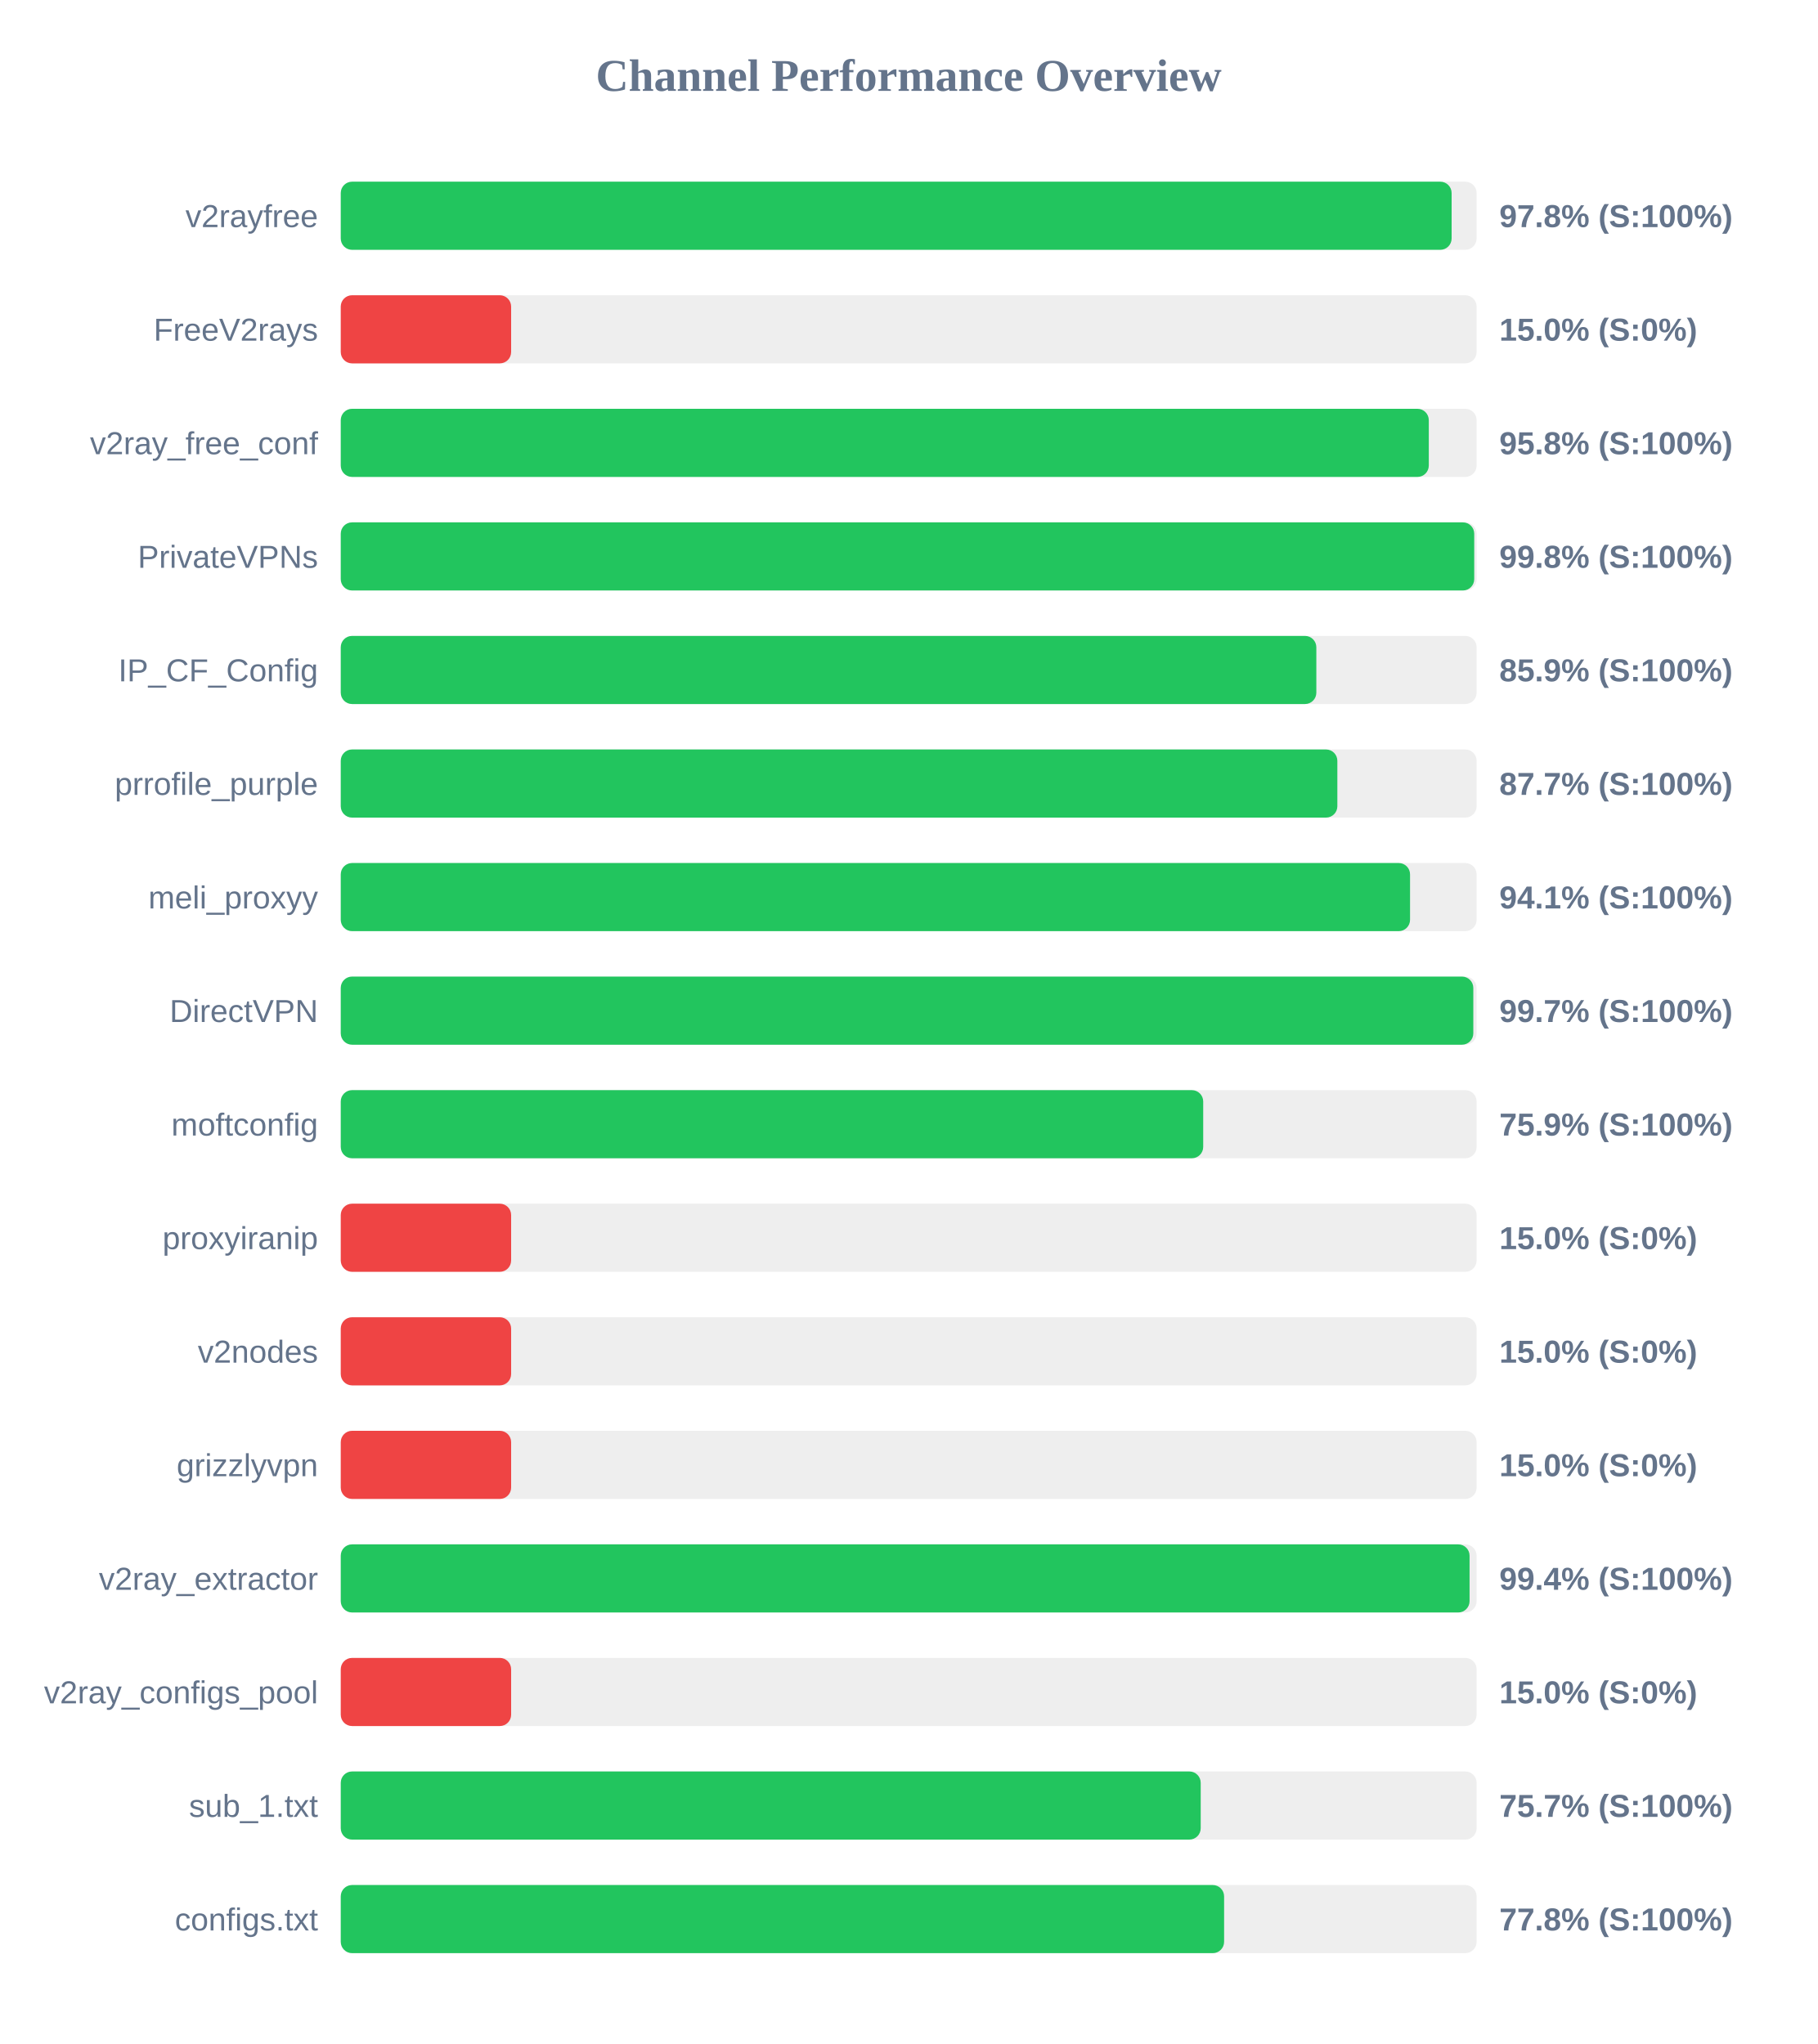
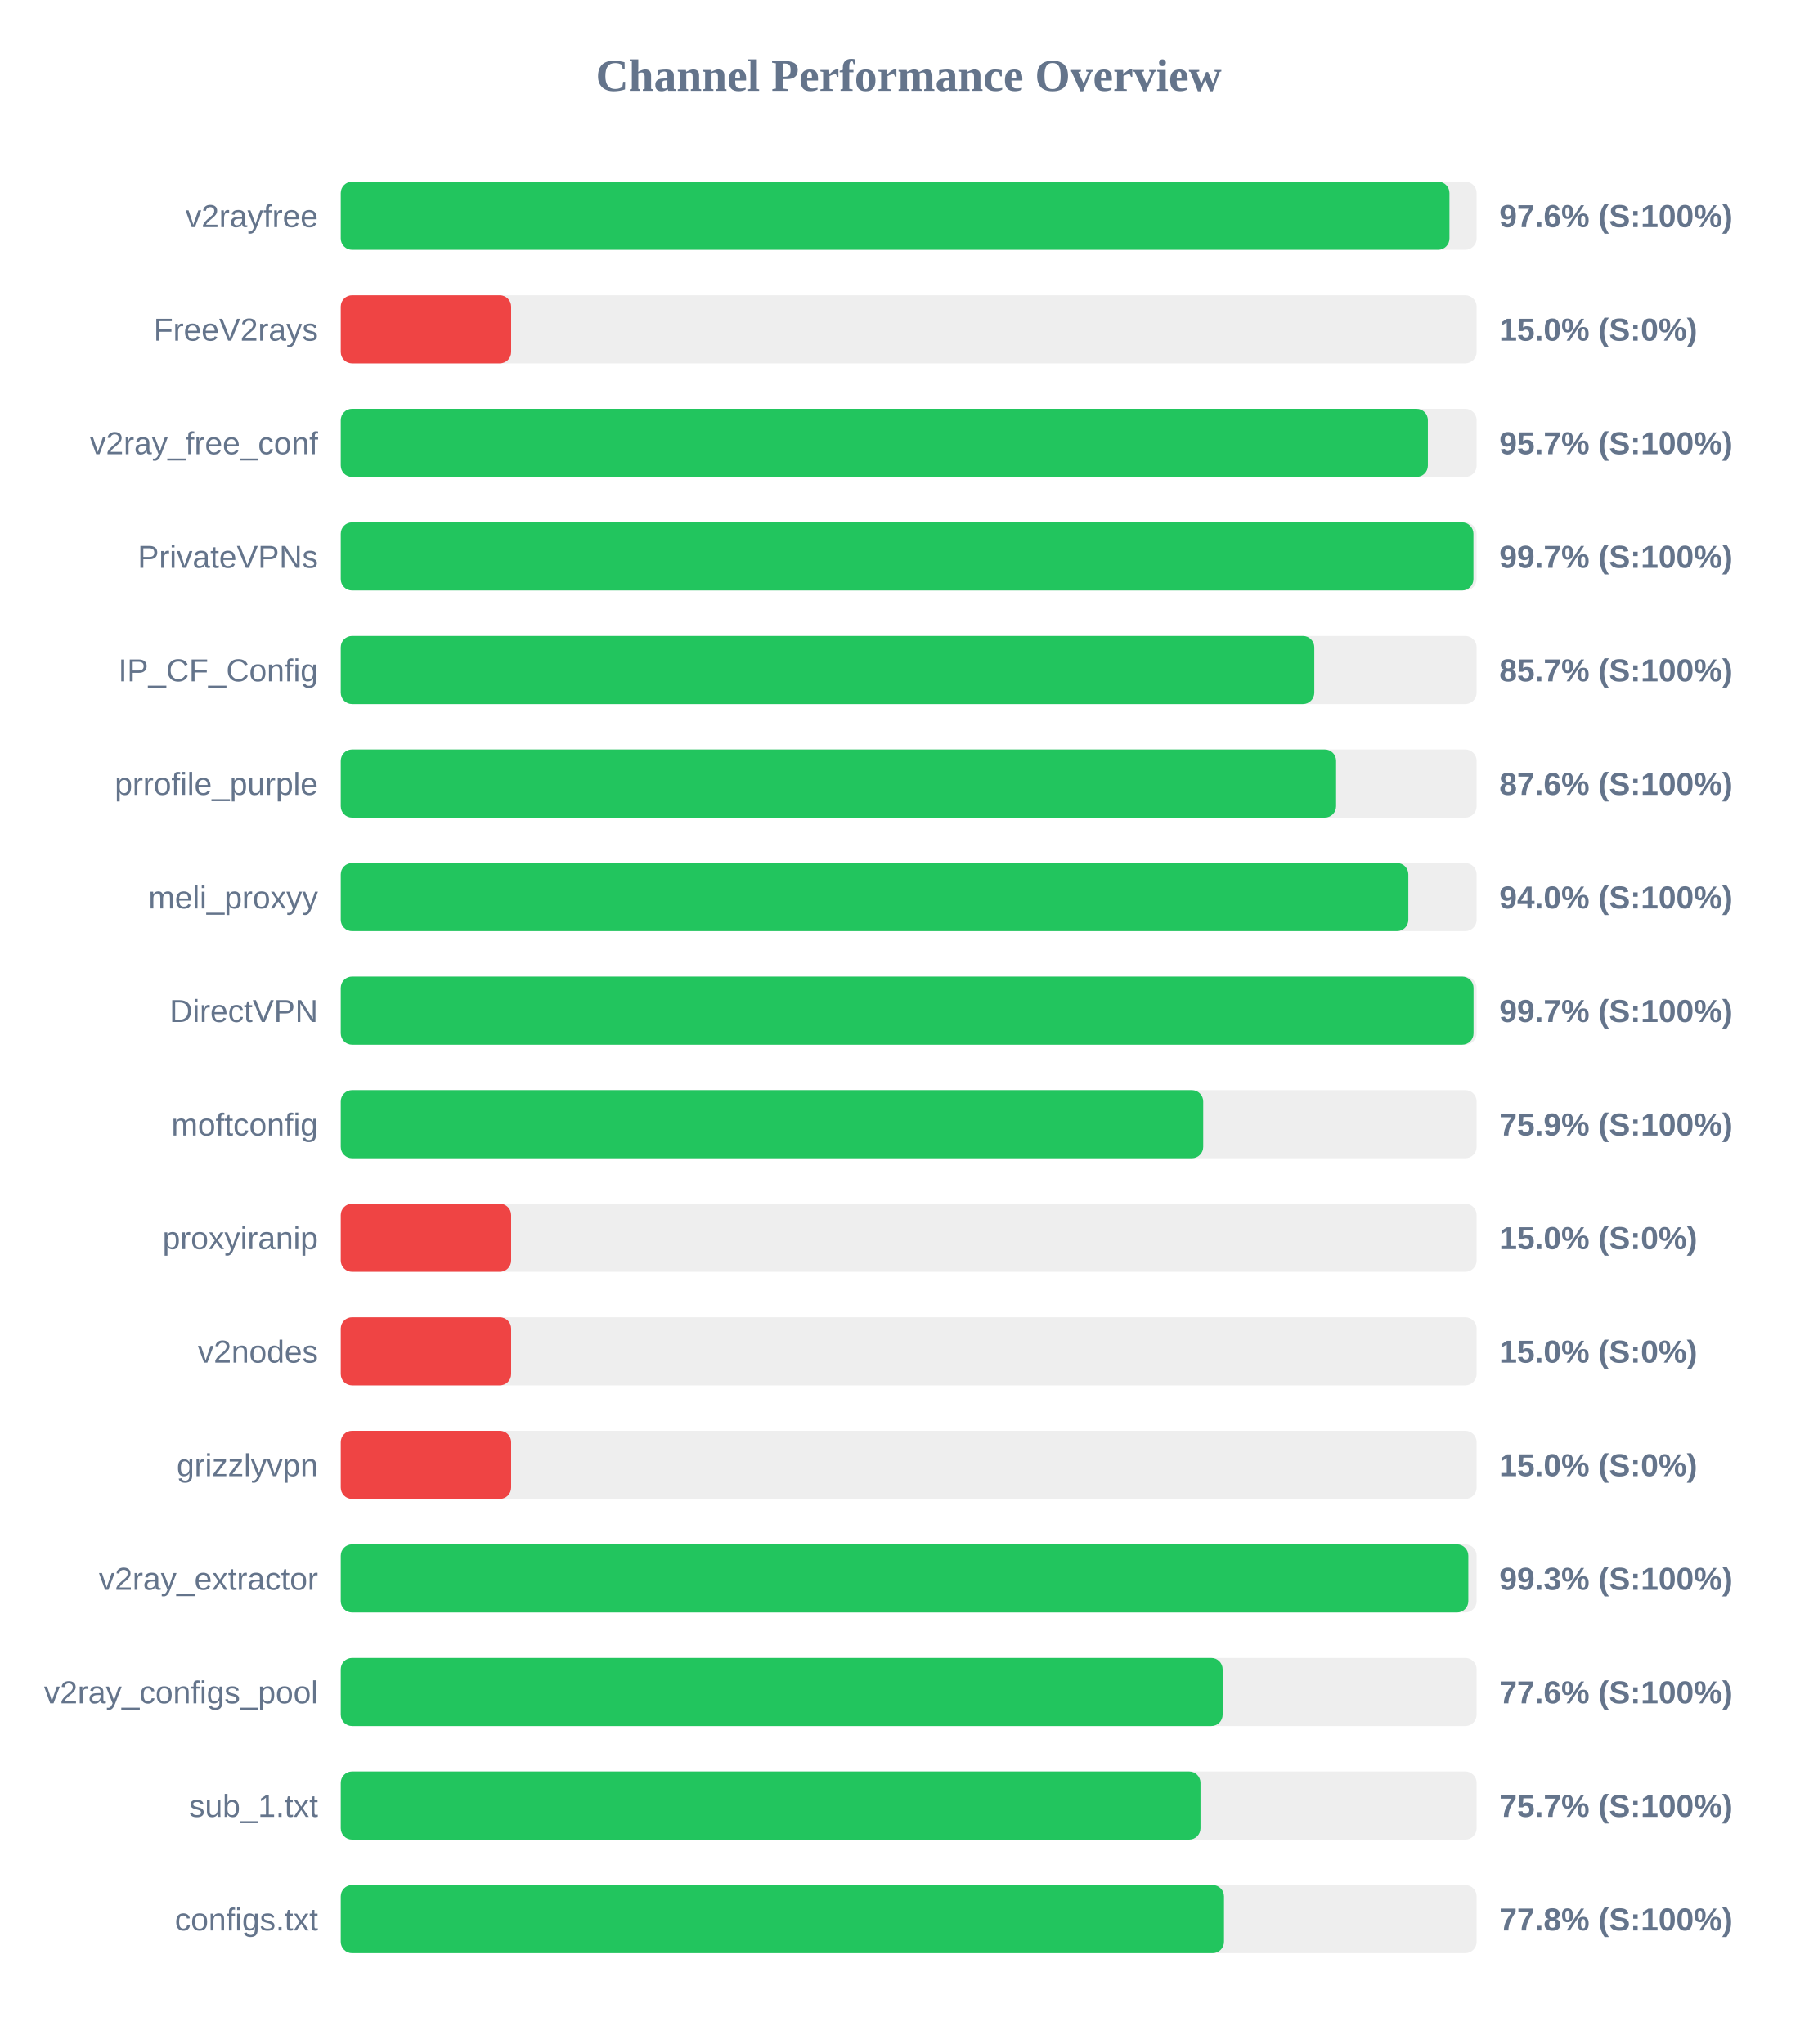
<svg xmlns="http://www.w3.org/2000/svg" width="800" height="900" version="1.1">
  <style>
        .row { font: 14px Arial; fill: #64748b; }
        .score { font: bold 14px Arial; fill: #64748b; }
    </style>
  <text x="400" y="40" text-anchor="middle" font-size="20px" font-weight="bold" fill="#64748b">Channel Performance Overview</text>
  <rect x="150" y="80" width="500" height="30" fill="#eee" rx="5" />
-   <rect x="150" y="80" width="489.0" height="30" fill="#22c55e" rx="5" />
+   <rect x="150" y="80" width="488.05" height="30" fill="#22c55e" rx="5" />
  <text x="140" y="100" text-anchor="end" class="row">v2rayfree</text>
-   <text x="660" y="100" text-anchor="start" class="score">97.8% (S:100%)</text>
+   <text x="660" y="100" text-anchor="start" class="score">97.6% (S:100%)</text>
  <rect x="150" y="130" width="500" height="30" fill="#eee" rx="5" />
  <rect x="150" y="130" width="75.0" height="30" fill="#ef4444" rx="5" />
  <text x="140" y="150" text-anchor="end" class="row">FreeV2rays</text>
  <text x="660" y="150" text-anchor="start" class="score">15.0% (S:0%)</text>
  <rect x="150" y="180" width="500" height="30" fill="#eee" rx="5" />
-   <rect x="150" y="180" width="478.95" height="30" fill="#22c55e" rx="5" />
+   <rect x="150" y="180" width="478.55" height="30" fill="#22c55e" rx="5" />
  <text x="140" y="200" text-anchor="end" class="row">v2ray_free_conf</text>
-   <text x="660" y="200" text-anchor="start" class="score">95.8% (S:100%)</text>
+   <text x="660" y="200" text-anchor="start" class="score">95.7% (S:100%)</text>
  <rect x="150" y="230" width="500" height="30" fill="#eee" rx="5" />
-   <rect x="150" y="230" width="498.95" height="30" fill="#22c55e" rx="5" />
+   <rect x="150" y="230" width="498.6" height="30" fill="#22c55e" rx="5" />
  <text x="140" y="250" text-anchor="end" class="row">PrivateVPNs</text>
-   <text x="660" y="250" text-anchor="start" class="score">99.8% (S:100%)</text>
+   <text x="660" y="250" text-anchor="start" class="score">99.7% (S:100%)</text>
  <rect x="150" y="280" width="500" height="30" fill="#eee" rx="5" />
-   <rect x="150" y="280" width="429.45" height="30" fill="#22c55e" rx="5" />
+   <rect x="150" y="280" width="428.55" height="30" fill="#22c55e" rx="5" />
  <text x="140" y="300" text-anchor="end" class="row">IP_CF_Config</text>
-   <text x="660" y="300" text-anchor="start" class="score">85.9% (S:100%)</text>
+   <text x="660" y="300" text-anchor="start" class="score">85.7% (S:100%)</text>
  <rect x="150" y="330" width="500" height="30" fill="#eee" rx="5" />
-   <rect x="150" y="330" width="438.7" height="30" fill="#22c55e" rx="5" />
+   <rect x="150" y="330" width="438.15" height="30" fill="#22c55e" rx="5" />
  <text x="140" y="350" text-anchor="end" class="row">prrofile_purple</text>
-   <text x="660" y="350" text-anchor="start" class="score">87.7% (S:100%)</text>
+   <text x="660" y="350" text-anchor="start" class="score">87.6% (S:100%)</text>
  <rect x="150" y="380" width="500" height="30" fill="#eee" rx="5" />
-   <rect x="150" y="380" width="470.7" height="30" fill="#22c55e" rx="5" />
+   <rect x="150" y="380" width="469.95" height="30" fill="#22c55e" rx="5" />
  <text x="140" y="400" text-anchor="end" class="row">meli_proxyy</text>
-   <text x="660" y="400" text-anchor="start" class="score">94.1% (S:100%)</text>
+   <text x="660" y="400" text-anchor="start" class="score">94.0% (S:100%)</text>
  <rect x="150" y="430" width="500" height="30" fill="#eee" rx="5" />
-   <rect x="150" y="430" width="498.55" height="30" fill="#22c55e" rx="5" />
+   <rect x="150" y="430" width="498.65" height="30" fill="#22c55e" rx="5" />
  <text x="140" y="450" text-anchor="end" class="row">DirectVPN</text>
  <text x="660" y="450" text-anchor="start" class="score">99.7% (S:100%)</text>
  <rect x="150" y="480" width="500" height="30" fill="#eee" rx="5" />
  <rect x="150" y="480" width="379.65" height="30" fill="#22c55e" rx="5" />
  <text x="140" y="500" text-anchor="end" class="row">moftconfig</text>
  <text x="660" y="500" text-anchor="start" class="score">75.9% (S:100%)</text>
  <rect x="150" y="530" width="500" height="30" fill="#eee" rx="5" />
  <rect x="150" y="530" width="75.0" height="30" fill="#ef4444" rx="5" />
  <text x="140" y="550" text-anchor="end" class="row">proxyiranip</text>
  <text x="660" y="550" text-anchor="start" class="score">15.0% (S:0%)</text>
  <rect x="150" y="580" width="500" height="30" fill="#eee" rx="5" />
  <rect x="150" y="580" width="75.0" height="30" fill="#ef4444" rx="5" />
  <text x="140" y="600" text-anchor="end" class="row">v2nodes</text>
  <text x="660" y="600" text-anchor="start" class="score">15.0% (S:0%)</text>
  <rect x="150" y="630" width="500" height="30" fill="#eee" rx="5" />
  <rect x="150" y="630" width="75.0" height="30" fill="#ef4444" rx="5" />
  <text x="140" y="650" text-anchor="end" class="row">grizzlyvpn</text>
  <text x="660" y="650" text-anchor="start" class="score">15.0% (S:0%)</text>
  <rect x="150" y="680" width="500" height="30" fill="#eee" rx="5" />
-   <rect x="150" y="680" width="496.9" height="30" fill="#22c55e" rx="5" />
+   <rect x="150" y="680" width="496.35" height="30" fill="#22c55e" rx="5" />
  <text x="140" y="700" text-anchor="end" class="row">v2ray_extractor</text>
-   <text x="660" y="700" text-anchor="start" class="score">99.4% (S:100%)</text>
+   <text x="660" y="700" text-anchor="start" class="score">99.3% (S:100%)</text>
  <rect x="150" y="730" width="500" height="30" fill="#eee" rx="5" />
-   <rect x="150" y="730" width="75.0" height="30" fill="#ef4444" rx="5" />
+   <rect x="150" y="730" width="388.2" height="30" fill="#22c55e" rx="5" />
  <text x="140" y="750" text-anchor="end" class="row">v2ray_configs_pool</text>
-   <text x="660" y="750" text-anchor="start" class="score">15.0% (S:0%)</text>
+   <text x="660" y="750" text-anchor="start" class="score">77.6% (S:100%)</text>
  <rect x="150" y="780" width="500" height="30" fill="#eee" rx="5" />
-   <rect x="150" y="780" width="378.55" height="30" fill="#22c55e" rx="5" />
+   <rect x="150" y="780" width="378.45" height="30" fill="#22c55e" rx="5" />
  <text x="140" y="800" text-anchor="end" class="row">sub_1.txt</text>
  <text x="660" y="800" text-anchor="start" class="score">75.7% (S:100%)</text>
  <rect x="150" y="830" width="500" height="30" fill="#eee" rx="5" />
-   <rect x="150" y="830" width="388.85" height="30" fill="#22c55e" rx="5" />
+   <rect x="150" y="830" width="388.8" height="30" fill="#22c55e" rx="5" />
  <text x="140" y="850" text-anchor="end" class="row">configs.txt</text>
  <text x="660" y="850" text-anchor="start" class="score">77.8% (S:100%)</text>
</svg>
